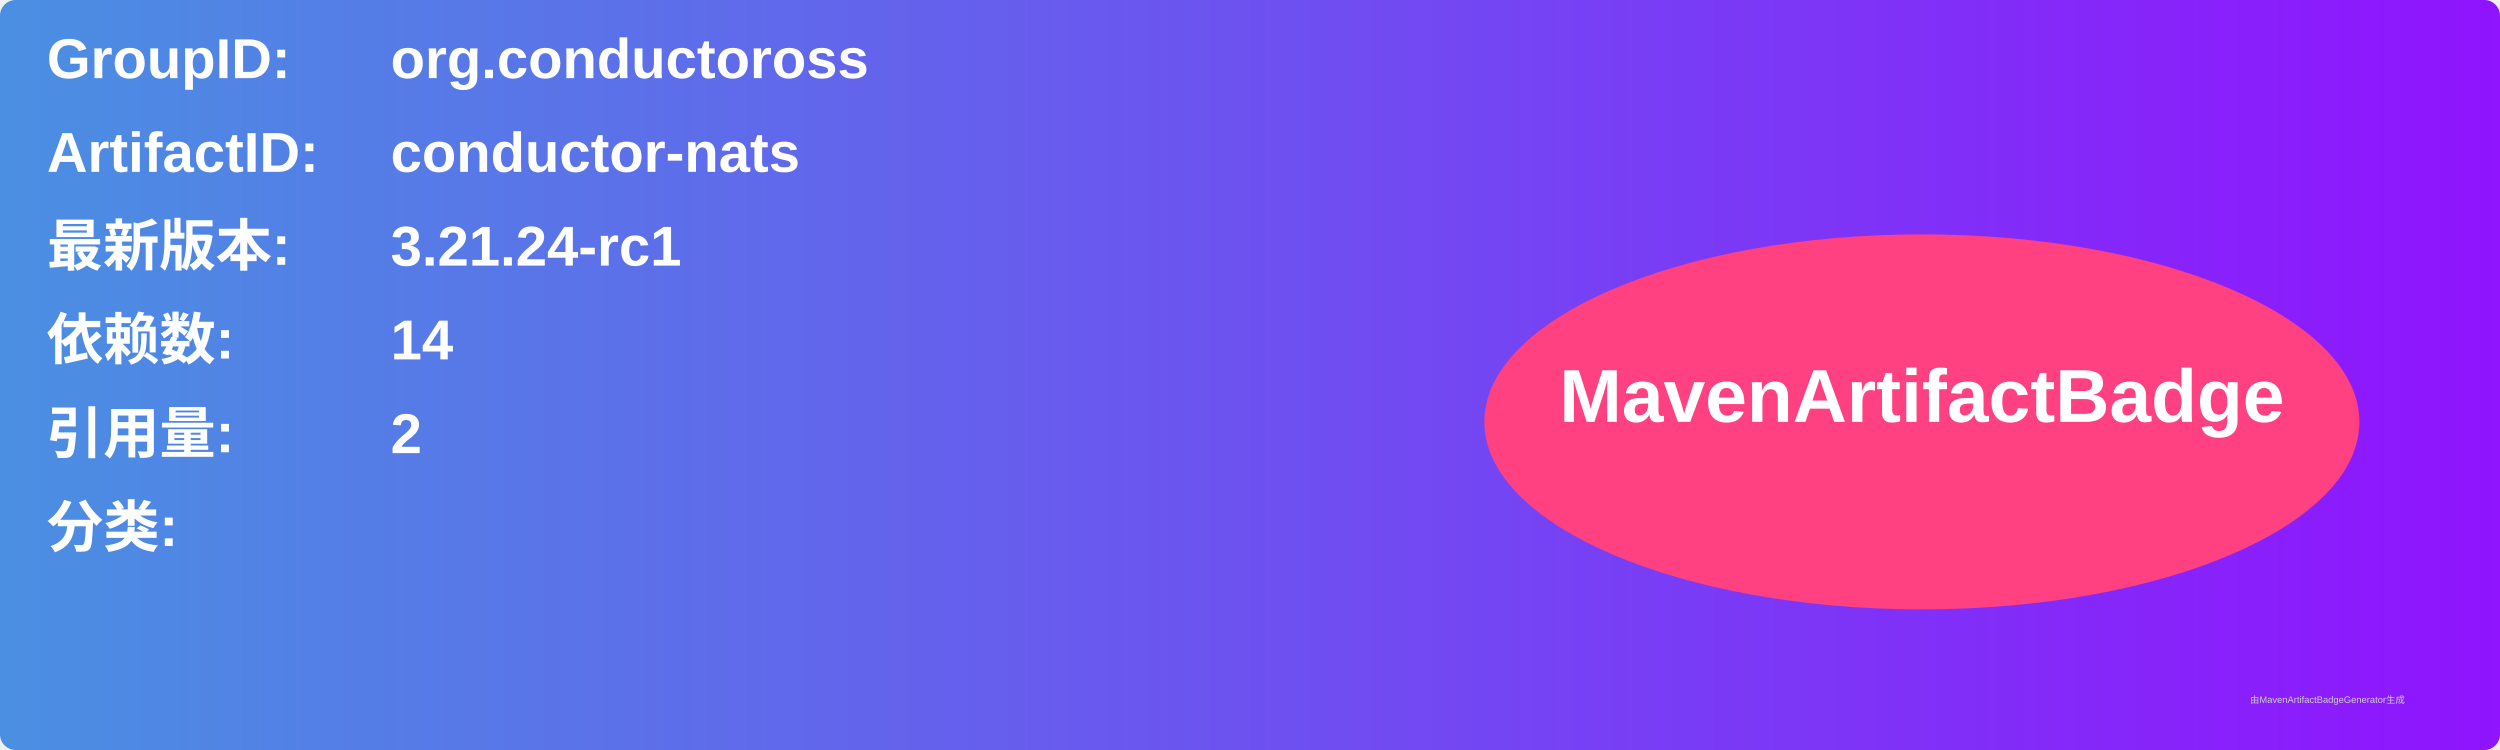
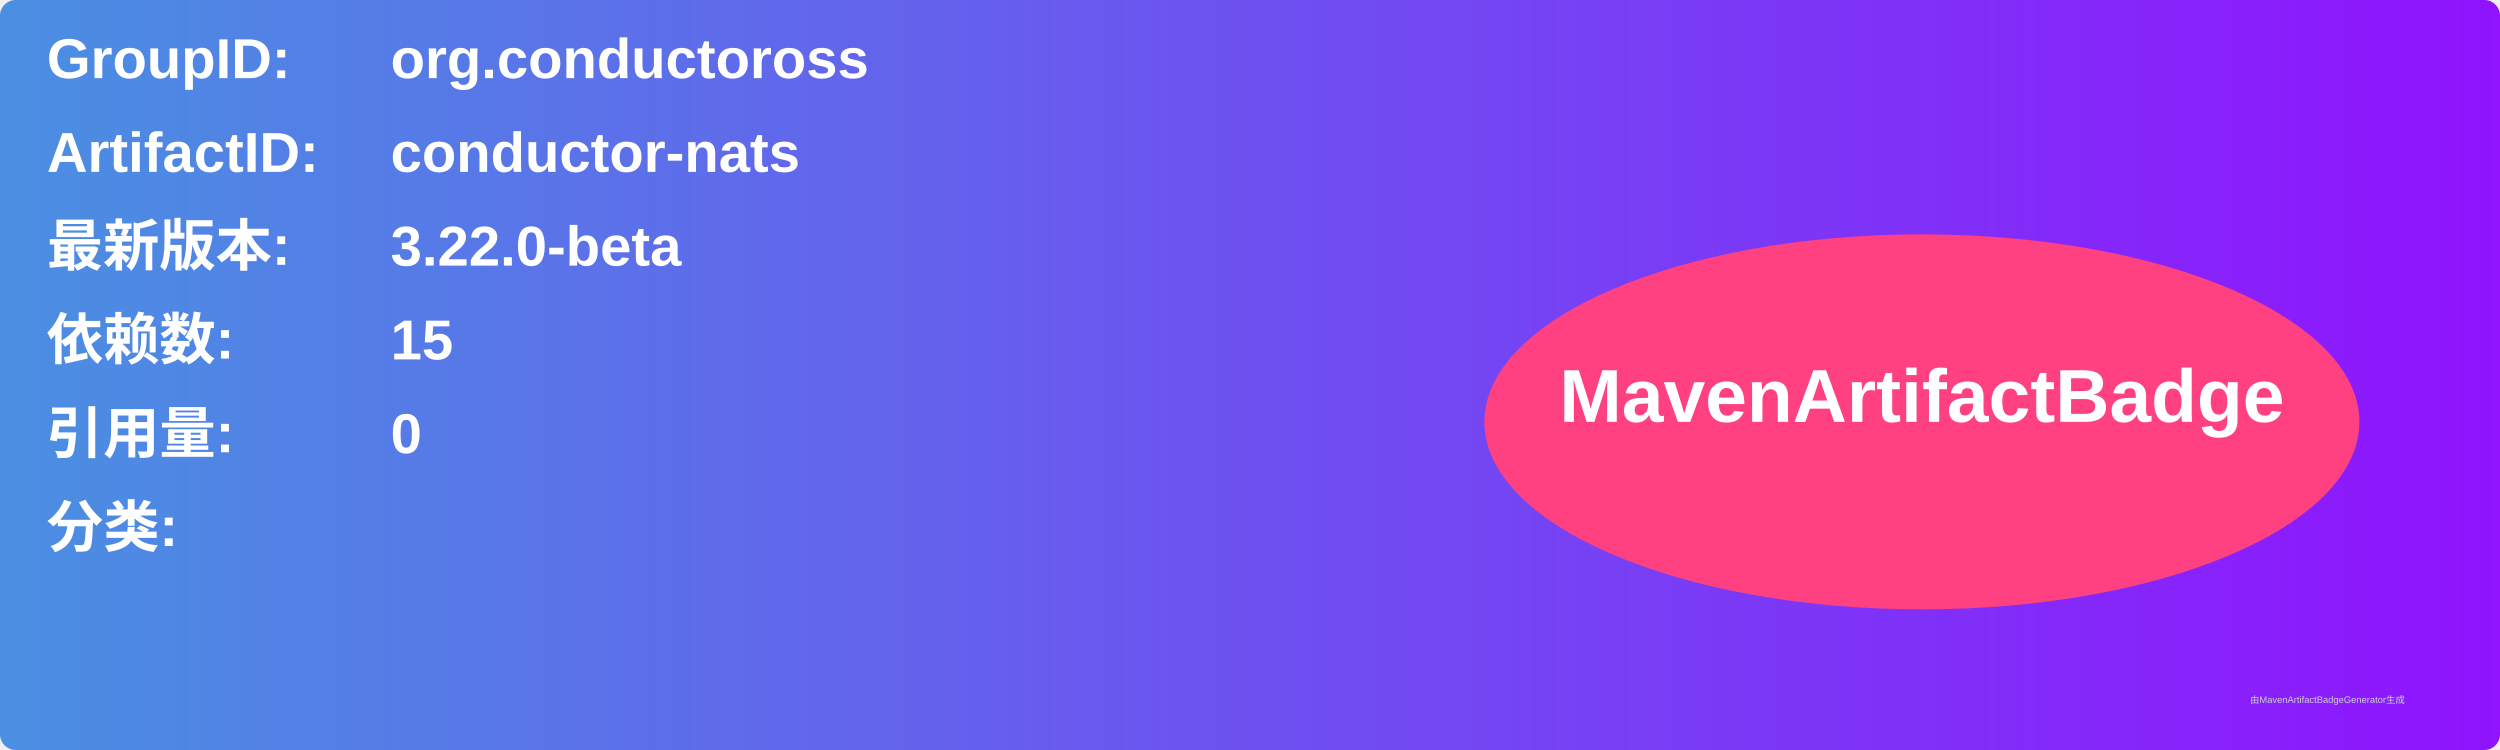
<svg xmlns="http://www.w3.org/2000/svg" width="800" height="240" viewBox="0 0 800 240">
  <linearGradient id="grad" x1="0%" y1="0%" x2="100%" y2="0%">
    <stop offset="0%" stop-color="#4a90e2" />
    <stop offset="100%" stop-color="#9013fe" />
  </linearGradient>
  <rect width="100%" height="100%" rx="5" ry="5" fill="url(#grad)" />
  <g transform="translate(15, 15)">
    <text x="0" y="10" font-family="Arial" font-size="18" fill="white" font-weight="bold" width="260">GroupID:</text>
    <text x="110" y="10" font-family="Arial" font-size="18" fill="white" font-weight="bold" width="460">org.conductoross</text>
    <text x="0" y="40" font-family="Arial" font-size="18" fill="white" font-weight="bold" width="260">ArtifactID:</text>
    <text x="110" y="40" font-family="Arial" font-size="18" fill="white" font-weight="bold" width="460">conductor-nats</text>
    <text x="0" y="70" font-family="Arial" font-size="18" fill="white" font-weight="bold">最新版本:</text>
    <text x="110" y="70" font-family="Arial" font-size="18" fill="white" font-weight="bold">
-       <tspan font-weight="bold">3.21.24-rc1</tspan>
+       <tspan font-weight="bold">3.22.0-beta</tspan>
    </text>
    <text x="0" y="100" font-family="Arial" font-size="18" fill="white" font-weight="bold">依赖数: </text>
    <text x="110" y="100" font-family="Arial" font-size="18" fill="white">
-       <tspan font-weight="bold">14</tspan>
+       <tspan font-weight="bold">15</tspan>
    </text>
    <text x="0" y="130" font-family="Arial" font-size="18" fill="white" font-weight="bold">引用量: </text>
    <text x="110" y="130" font-family="Arial" font-size="18" fill="white">
-       <tspan font-weight="bold">2</tspan>
+       <tspan font-weight="bold">0</tspan>
    </text>
    <text x="0" y="160" font-family="Arial" font-size="18" fill="white" font-weight="bold">分类:</text>
    <text x="10" y="190" font-family="Arial" font-size="10" fill="white">
      <tspan font-weight="bold" />
    </text>
    <ellipse cx="600" cy="120" rx="140" ry="60" fill="#ff4081" />
    <text x="600" y="120" text-anchor="middle" font-family="Arial" font-size="24" fill="white" font-weight="bold">MavenArtifactBadge</text>
  </g>
  <text x="720" y="225" font-family="Arial" font-size="3" fill="#d0d0d0">由MavenArtifactBadgeGenerator生成</text>
</svg>
